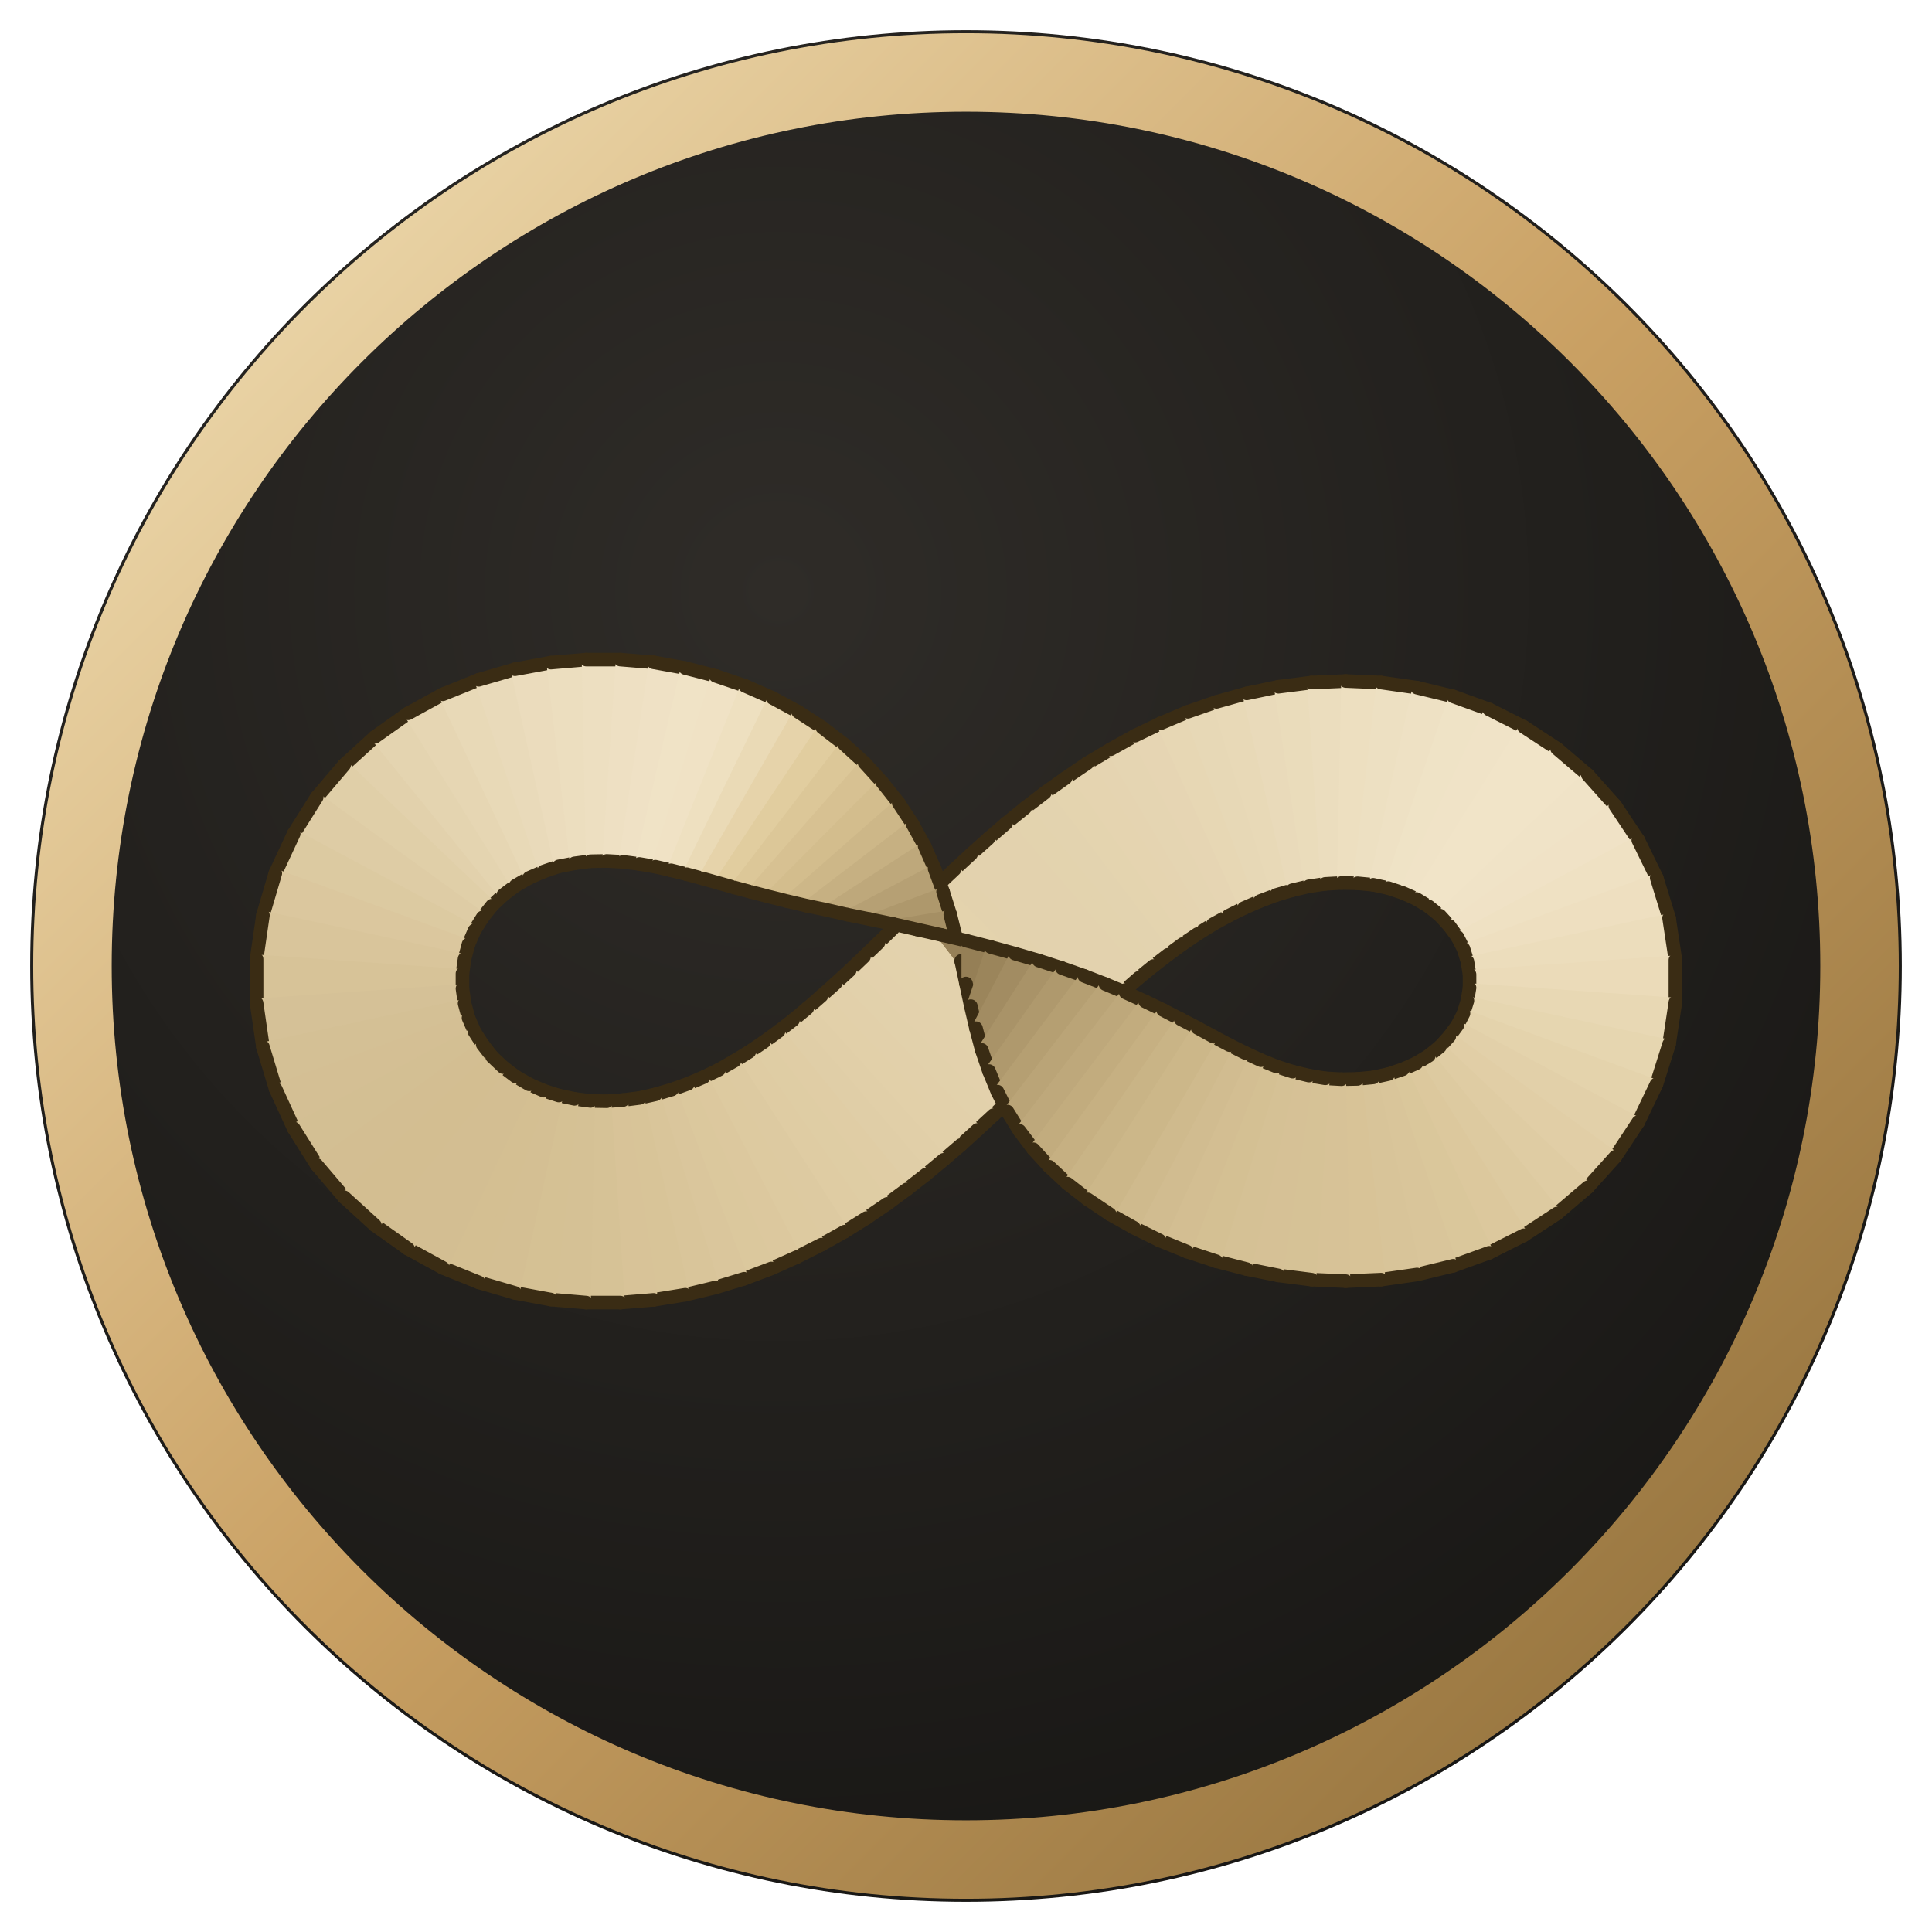
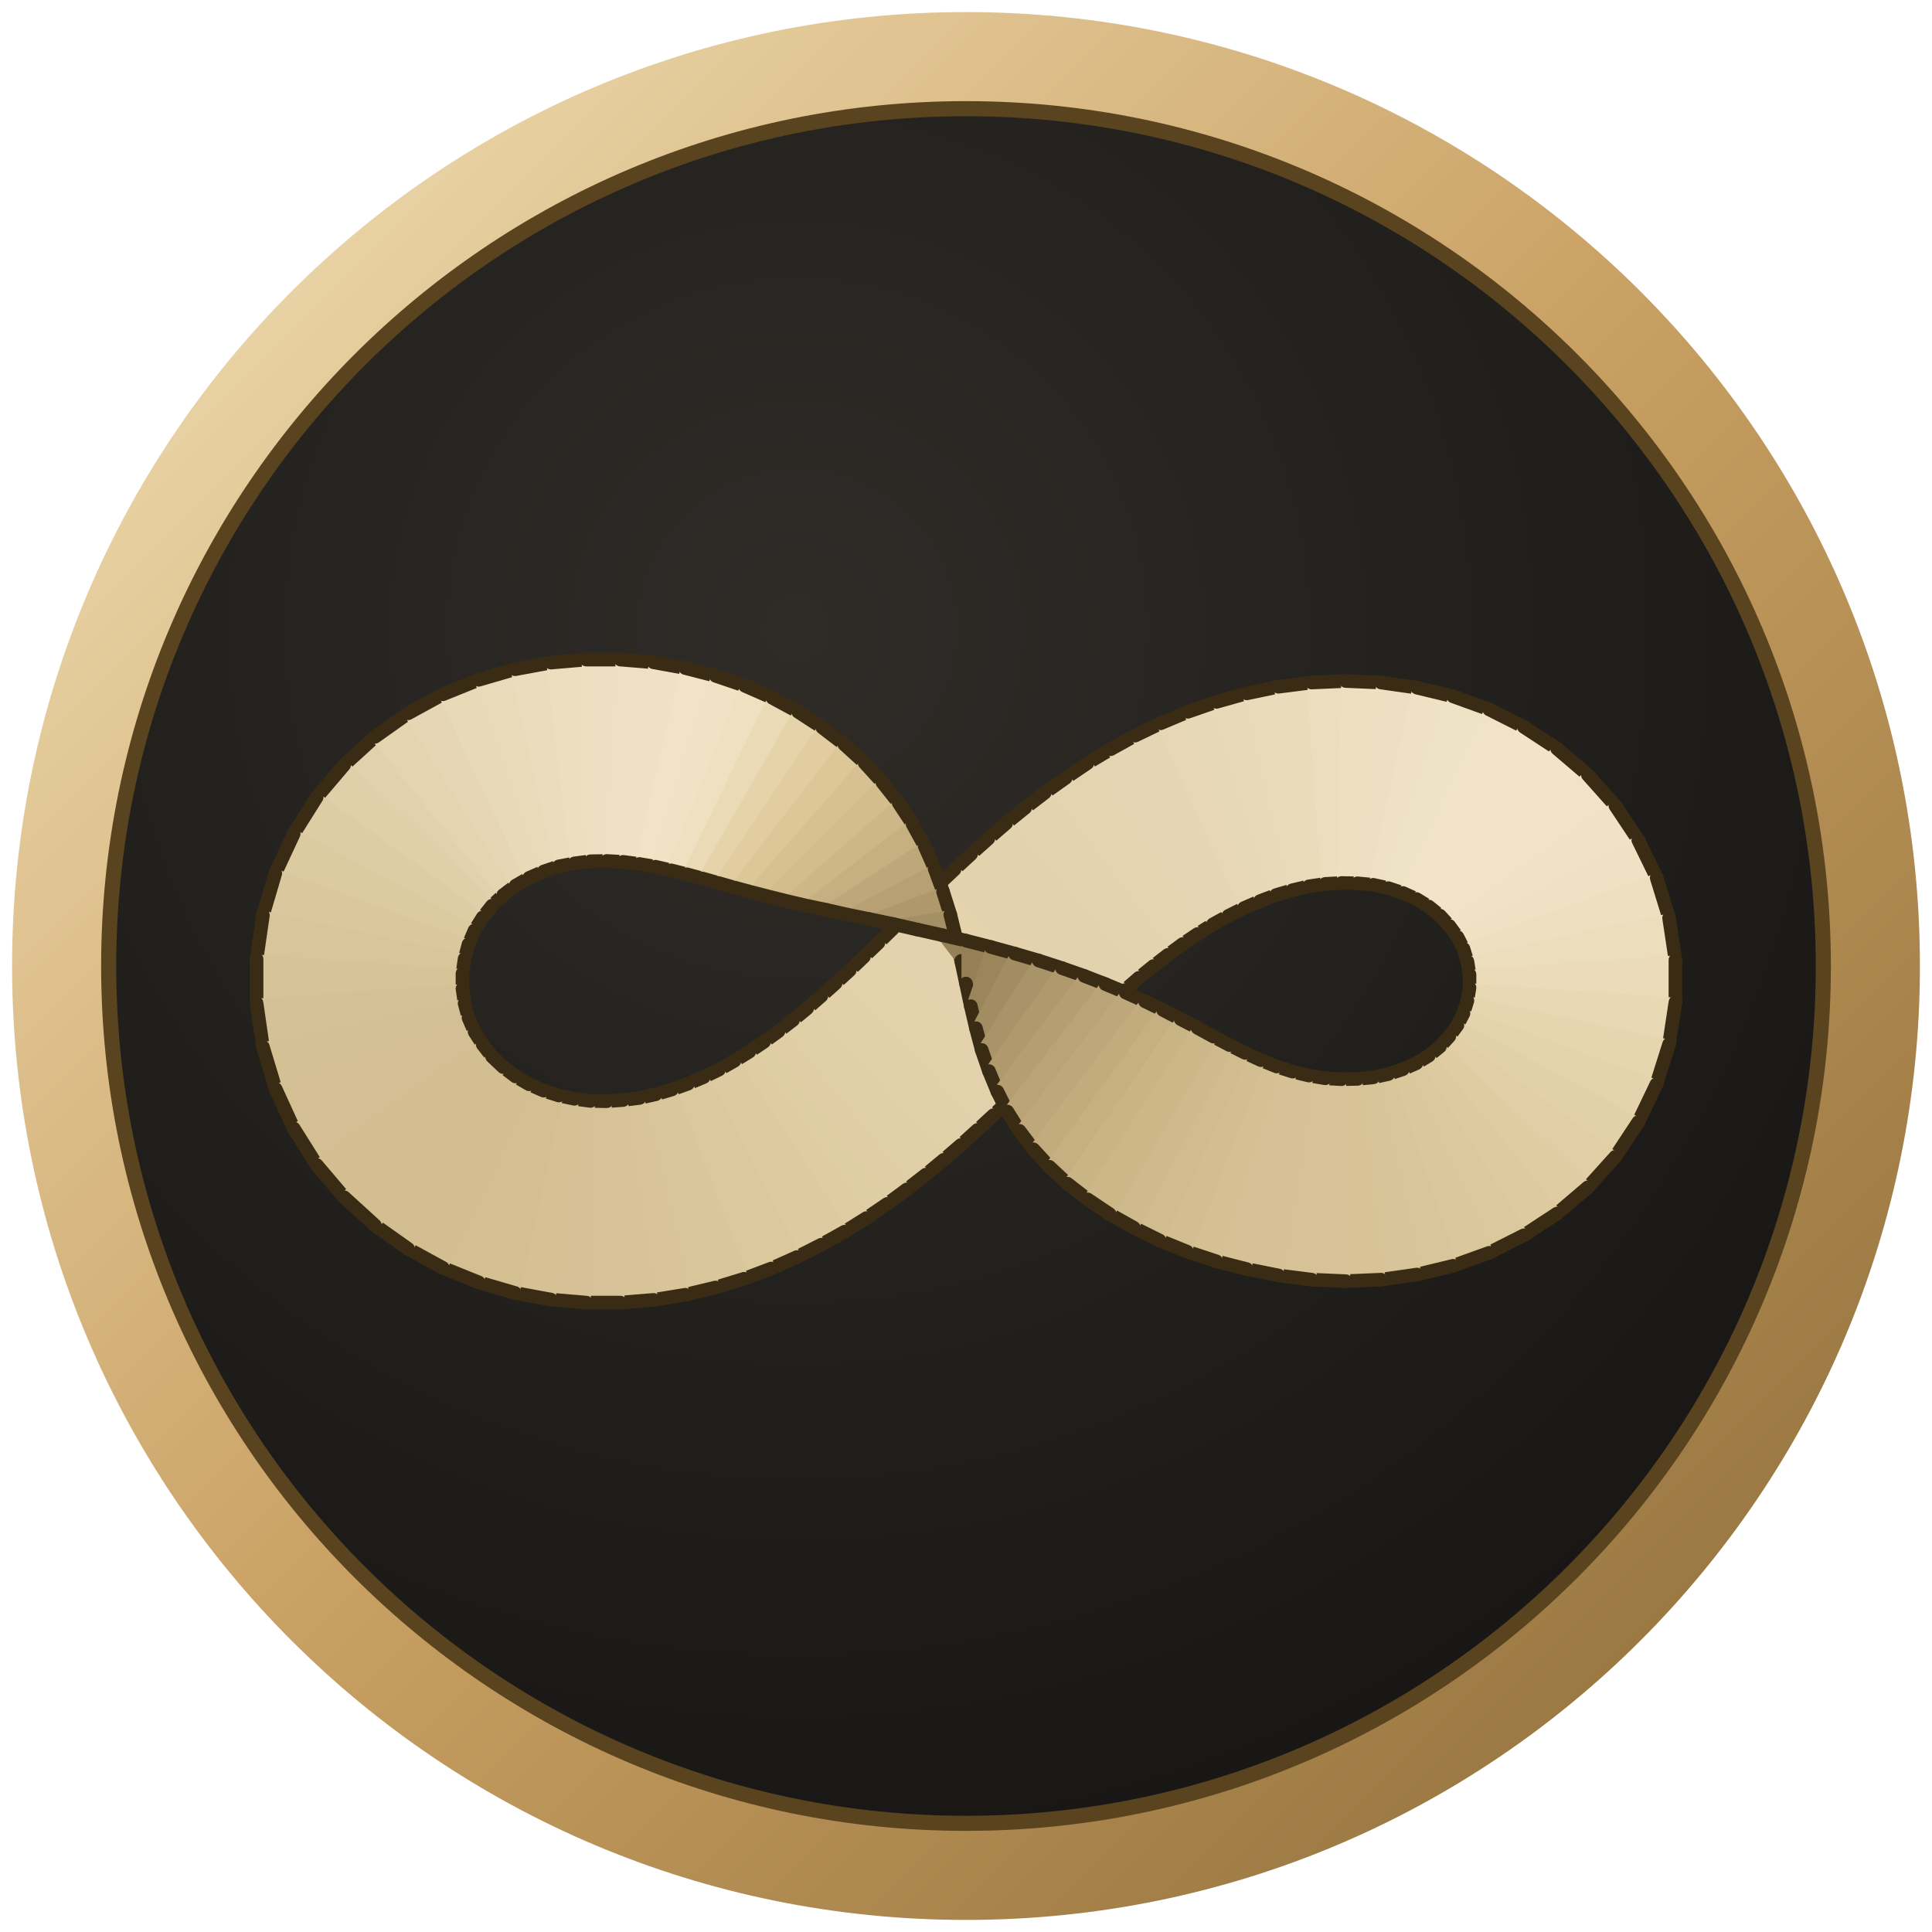
<svg xmlns="http://www.w3.org/2000/svg" viewBox="0 0 64 64">
  <defs>
    <linearGradient id="gold" x1="0" y1="0" x2="1" y2="1">
      <stop offset="0" stop-color="#f4e4bb" />
      <stop offset=".5" stop-color="#c9a063" />
      <stop offset="1" stop-color="#8a6a36" />
    </linearGradient>
    <radialGradient id="ink" cx="40%" cy="30%" r="80%">
      <stop offset="0" stop-color="#2f2c28" />
      <stop offset="1" stop-color="#161513" />
    </radialGradient>
  </defs>
-   <circle cx="32" cy="32" r="31" fill="url(#ink)" />
-   <circle cx="32" cy="32" r="29.6" fill="none" stroke="url(#gold)" stroke-width="2.6" />
+   <circle cx="32" cy="32" r="31.6" fill="url(#gold)" />
+   <circle cx="32" cy="32" r="28.4" fill="url(#ink)" />
+   <circle cx="32" cy="32" r="28.4" fill="none" stroke="#5a431f" stroke-width=".5" />
  <g stroke-linecap="round" stroke-linejoin="round">
    <path d="M36.02,25.28L36.79,24.82 40.18,30.62 39.67,30.94Z" fill="#e5d4b1" stroke="#e5d4b1" stroke-width=".3" />
    <path d="M36.02,25.28L36.79,24.82M39.67,30.94L40.18,30.62" stroke="#3a2c14" stroke-width="0.45" />
    <path d="M36.79,24.82L37.60,24.37 40.69,30.34 40.18,30.62Z" fill="#e5d5b2" stroke="#e5d5b2" stroke-width=".3" />
    <path d="M36.79,24.82L37.60,24.37M40.18,30.62L40.69,30.34" stroke="#3a2c14" stroke-width="0.45" />
    <path d="M35.30,25.77L36.02,25.28 39.67,30.94 39.18,31.27Z" fill="#e5d4b0" stroke="#e5d4b0" stroke-width=".3" />
    <path d="M35.30,25.77L36.02,25.28M39.18,31.27L39.67,30.94" stroke="#3a2c14" stroke-width="0.45" />
    <path d="M37.60,24.37L38.45,23.96 41.21,30.08 40.69,30.34Z" fill="#e6d5b3" stroke="#e6d5b3" stroke-width=".3" />
    <path d="M37.60,24.37L38.45,23.96M40.69,30.34L41.21,30.08" stroke="#3a2c14" stroke-width="0.45" />
    <path d="M34.61,26.26L35.30,25.77 39.18,31.27 38.69,31.63Z" fill="#e4d4af" stroke="#e4d4af" stroke-width=".3" />
    <path d="M34.61,26.26L35.30,25.77M38.69,31.63L39.18,31.27" stroke="#3a2c14" stroke-width="0.45" />
    <path d="M38.45,23.96L39.35,23.58 41.74,29.85 41.21,30.08Z" fill="#e7d7b4" stroke="#e7d7b4" stroke-width=".3" />
    <path d="M38.45,23.96L39.35,23.58M41.21,30.08L41.74,29.85" stroke="#3a2c14" stroke-width="0.45" />
    <path d="M33.96,26.76L34.61,26.26 38.69,31.63 38.21,32.00Z" fill="#e3d3af" stroke="#e3d3af" stroke-width=".3" />
    <path d="M33.96,26.76L34.61,26.26M38.21,32.00L38.69,31.63" stroke="#3a2c14" stroke-width="0.45" />
    <path d="M39.35,23.58L40.30,23.25 42.27,29.65 41.74,29.85Z" fill="#e7d8b6" stroke="#e7d8b6" stroke-width=".3" />
    <path d="M39.35,23.58L40.30,23.25M41.74,29.85L42.27,29.65" stroke="#3a2c14" stroke-width="0.45" />
    <path d="M33.33,27.27L33.96,26.76 38.21,32.00 37.73,32.39Z" fill="#e3d3ae" stroke="#e3d3ae" stroke-width=".3" />
    <path d="M33.33,27.27L33.96,26.76M37.73,32.39L38.21,32.00" stroke="#3a2c14" stroke-width="0.45" />
    <path d="M40.30,23.25L41.30,22.97 42.81,29.49 42.27,29.65Z" fill="#e8d9b7" stroke="#e8d9b7" stroke-width=".3" />
    <path d="M40.30,23.25L41.30,22.97M42.27,29.65L42.81,29.49" stroke="#3a2c14" stroke-width="0.45" />
    <path d="M32.74,27.78L33.33,27.27 37.73,32.39 37.26,32.80Z" fill="#e3d2ae" stroke="#e3d2ae" stroke-width=".3" />
    <path d="M32.74,27.78L33.33,27.27M37.26,32.80L37.73,32.39" stroke="#3a2c14" stroke-width="0.45" />
    <path d="M41.30,22.97L42.35,22.75 43.36,29.36 42.81,29.49Z" fill="#e9daba" stroke="#e9daba" stroke-width=".3" />
    <path d="M41.30,22.97L42.35,22.75M42.81,29.49L43.36,29.36" stroke="#3a2c14" stroke-width="0.45" />
    <path d="M32.17,28.29L32.74,27.78 37.26,32.80 36.78,33.22Z" fill="#e3d2ae" stroke="#e3d2ae" stroke-width=".3" />
    <path d="M32.17,28.29L32.74,27.78M36.78,33.22L37.26,32.80" stroke="#3a2c14" stroke-width="0.45" />
    <path d="M31.62,28.80L32.17,28.29 36.78,33.22 36.32,33.66Z" fill="#e3d2ae" stroke="#e3d2ae" stroke-width=".3" />
    <path d="M31.62,28.80L32.17,28.29M36.32,33.66L36.78,33.22" stroke="#3a2c14" stroke-width="0.45" />
    <path d="M42.35,22.75L43.45,22.61 43.90,29.28 43.36,29.36Z" fill="#eadcbb" stroke="#eadcbb" stroke-width=".3" />
    <path d="M42.35,22.75L43.45,22.61M43.36,29.36L43.90,29.28" stroke="#3a2c14" stroke-width="0.45" />
    <path d="M31.09,29.30L31.62,28.80 36.32,33.66 35.85,34.10Z" fill="#e3d2ad" stroke="#e3d2ad" stroke-width=".3" />
    <path d="M31.09,29.30L31.62,28.80M35.85,34.10L36.32,33.66" stroke="#3a2c14" stroke-width="0.45" />
    <path d="M43.45,22.61L44.58,22.56 44.44,29.25 43.90,29.28Z" fill="#ebddbe" stroke="#ebddbe" stroke-width=".3" />
    <path d="M43.45,22.61L44.58,22.56M43.90,29.28L44.44,29.25" stroke="#3a2c14" stroke-width="0.45" />
    <path d="M30.57,29.79L31.09,29.30 35.85,34.10 35.38,34.56Z" fill="#e4d3ad" stroke="#e4d3ad" stroke-width=".3" />
    <path d="M30.57,29.79L31.09,29.30M35.38,34.56L35.85,34.10" stroke="#3a2c14" stroke-width="0.45" />
    <path d="M30.07,30.28L30.57,29.79 35.38,34.56 34.90,35.02Z" fill="#e3d2ad" stroke="#e3d2ad" stroke-width=".3" />
    <path d="M30.07,30.28L30.57,29.79M34.90,35.02L35.38,34.56" stroke="#3a2c14" stroke-width="0.45" />
    <path d="M44.58,22.56L45.75,22.61 44.97,29.26 44.44,29.25Z" fill="#eddfc0" stroke="#eddfc0" stroke-width=".3" />
    <path d="M44.58,22.56L45.75,22.61M44.44,29.25L44.97,29.26" stroke="#3a2c14" stroke-width="0.45" />
    <path d="M29.58,30.76L30.07,30.28 34.90,35.02 34.42,35.49Z" fill="#e3d2ac" stroke="#e3d2ac" stroke-width=".3" />
    <path d="M29.58,30.76L30.07,30.28M34.42,35.49L34.90,35.02" stroke="#3a2c14" stroke-width="0.45" />
    <path d="M45.75,22.61L46.94,22.78 45.49,29.31 44.97,29.26Z" fill="#ede0c2" stroke="#ede0c2" stroke-width=".3" />
    <path d="M45.75,22.61L46.94,22.78M44.97,29.26L45.49,29.31" stroke="#3a2c14" stroke-width="0.45" />
    <path d="M33.93,35.97L34.42,35.49 29.58,30.76 29.10,31.23Z" fill="#e3d2ad" stroke="#e3d2ad" stroke-width=".3" />
    <path d="M33.93,35.97L34.42,35.49M29.10,31.23L29.58,30.76" stroke="#3a2c14" stroke-width="0.45" />
    <path d="M33.43,36.45L33.93,35.97 29.10,31.23 28.62,31.69Z" fill="#e3d2ac" stroke="#e3d2ac" stroke-width=".3" />
    <path d="M33.43,36.45L33.93,35.97M28.62,31.69L29.10,31.23" stroke="#3a2c14" stroke-width="0.45" />
    <path d="M46.94,22.78L48.14,23.07 45.99,29.42 45.49,29.31Z" fill="#eee1c4" stroke="#eee1c4" stroke-width=".3" />
    <path d="M46.94,22.78L48.14,23.07M45.49,29.31L45.99,29.42" stroke="#3a2c14" stroke-width="0.45" />
    <path d="M32.91,36.94L33.43,36.45 28.62,31.69 28.15,32.14Z" fill="#e3d1ac" stroke="#e3d1ac" stroke-width=".3" />
    <path d="M32.91,36.94L33.43,36.45M28.15,32.14L28.62,31.69" stroke="#3a2c14" stroke-width="0.45" />
    <path d="M48.14,23.07L49.33,23.50 46.47,29.58 45.99,29.42Z" fill="#efe3c6" stroke="#efe3c6" stroke-width=".3" />
    <path d="M48.14,23.07L49.33,23.50M45.99,29.42L46.47,29.58" stroke="#3a2c14" stroke-width="0.45" />
    <path d="M32.38,37.43L32.91,36.94 28.15,32.14 27.68,32.57Z" fill="#e2d1ab" stroke="#e2d1ab" stroke-width=".3" />
    <path d="M32.38,37.43L32.91,36.94M27.68,32.57L28.15,32.14" stroke="#3a2c14" stroke-width="0.45" />
    <path d="M31.83,37.93L32.38,37.43 27.68,32.57 27.21,32.99Z" fill="#e2d0aa" stroke="#e2d0aa" stroke-width=".3" />
    <path d="M31.83,37.93L32.38,37.43M27.21,32.99L27.68,32.57" stroke="#3a2c14" stroke-width="0.45" />
    <path d="M49.33,23.50L50.48,24.08 46.92,29.78 46.47,29.58Z" fill="#f0e3c7" stroke="#f0e3c7" stroke-width=".3" />
    <path d="M49.33,23.50L50.48,24.08M46.47,29.58L46.92,29.78" stroke="#3a2c14" stroke-width="0.45" />
    <path d="M31.26,38.42L31.83,37.93 27.21,32.99 26.74,33.40Z" fill="#e2d0a9" stroke="#e2d0a9" stroke-width=".3" />
    <path d="M31.26,38.42L31.83,37.93M26.74,33.40L27.21,32.99" stroke="#3a2c14" stroke-width="0.45" />
    <path d="M30.67,38.91L31.26,38.42 26.74,33.40 26.27,33.79Z" fill="#e1cfa8" stroke="#e1cfa8" stroke-width=".3" />
    <path d="M30.67,38.91L31.26,38.42M26.27,33.79L26.74,33.40" stroke="#3a2c14" stroke-width="0.45" />
    <path d="M50.48,24.08L51.58,24.80 47.33,30.03 46.92,29.78Z" fill="#f1e4c8" stroke="#f1e4c8" stroke-width=".3" />
    <path d="M50.48,24.08L51.58,24.80M46.92,29.78L47.33,30.03" stroke="#3a2c14" stroke-width="0.45" />
    <path d="M30.04,39.40L30.67,38.91 26.27,33.79 25.79,34.16Z" fill="#e0cea7" stroke="#e0cea7" stroke-width=".3" />
    <path d="M30.04,39.40L30.67,38.91M25.79,34.16L26.27,33.79" stroke="#3a2c14" stroke-width="0.45" />
    <path d="M51.58,24.80L52.60,25.67 47.70,30.33 47.33,30.03Z" fill="#f1e4c8" stroke="#f1e4c8" stroke-width=".3" />
    <path d="M51.58,24.80L52.60,25.67M47.33,30.03L47.70,30.33" stroke="#3a2c14" stroke-width="0.45" />
    <path d="M29.39,39.88L30.04,39.40 25.79,34.16 25.31,34.51Z" fill="#e0cda5" stroke="#e0cda5" stroke-width=".3" />
    <path d="M29.39,39.88L30.04,39.40M25.31,34.51L25.79,34.16" stroke="#3a2c14" stroke-width="0.45" />
    <path d="M28.70,40.35L29.39,39.88 25.31,34.51 24.82,34.84Z" fill="#dfcda4" stroke="#dfcda4" stroke-width=".3" />
    <path d="M28.70,40.35L29.39,39.88M24.82,34.84L25.31,34.51" stroke="#3a2c14" stroke-width="0.45" />
    <path d="M52.60,25.67L53.51,26.69 48.01,30.67 47.70,30.33Z" fill="#f0e3c7" stroke="#f0e3c7" stroke-width=".3" />
    <path d="M52.60,25.67L53.51,26.69M47.70,30.33L48.01,30.67" stroke="#3a2c14" stroke-width="0.45" />
    <path d="M27.98,40.80L28.70,40.35 24.82,34.84 24.33,35.14Z" fill="#dfcca3" stroke="#dfcca3" stroke-width=".3" />
    <path d="M27.98,40.80L28.70,40.35M24.33,35.14L24.82,34.84" stroke="#3a2c14" stroke-width="0.45" />
    <path d="M27.21,41.23L27.98,40.80 24.33,35.14 23.82,35.43Z" fill="#ddcaa1" stroke="#ddcaa1" stroke-width=".3" />
    <path d="M27.21,41.23L27.98,40.80M23.82,35.43L24.33,35.14" stroke="#3a2c14" stroke-width="0.45" />
    <path d="M53.51,26.69L54.27,27.83 48.28,31.04 48.01,30.67Z" fill="#f0e2c6" stroke="#f0e2c6" stroke-width=".3" />
    <path d="M53.51,26.69L54.27,27.83M48.01,30.67L48.28,31.04" stroke="#3a2c14" stroke-width="0.45" />
    <path d="M26.40,41.64L27.21,41.23 23.82,35.43 23.31,35.68Z" fill="#ddcaa0" stroke="#ddcaa0" stroke-width=".3" />
    <path d="M26.40,41.64L27.21,41.23M23.31,35.68L23.82,35.43" stroke="#3a2c14" stroke-width="0.45" />
    <path d="M25.55,42.02L26.40,41.64 23.31,35.68 22.79,35.90Z" fill="#dcc89e" stroke="#dcc89e" stroke-width=".3" />
    <path d="M25.55,42.02L26.40,41.64M22.79,35.90L23.31,35.68" stroke="#3a2c14" stroke-width="0.45" />
    <path d="M54.27,27.83L54.88,29.08 48.48,31.43 48.28,31.04Z" fill="#efe1c3" stroke="#efe1c3" stroke-width=".3" />
    <path d="M54.27,27.83L54.88,29.08M48.28,31.04L48.48,31.43" stroke="#3a2c14" stroke-width="0.45" />
    <path d="M24.65,42.36L25.55,42.02 22.79,35.90 22.26,36.09Z" fill="#dbc89d" stroke="#dbc89d" stroke-width=".3" />
    <path d="M24.65,42.36L25.55,42.02M22.26,36.09L22.79,35.90" stroke="#3a2c14" stroke-width="0.45" />
    <path d="M23.70,42.65L24.65,42.36 22.26,36.09 21.72,36.25Z" fill="#dac69c" stroke="#dac69c" stroke-width=".3" />
    <path d="M23.70,42.65L24.65,42.36M21.72,36.25L22.26,36.09" stroke="#3a2c14" stroke-width="0.45" />
    <path d="M54.88,29.08L55.29,30.41 48.61,31.85 48.48,31.43Z" fill="#eedfc0" stroke="#eedfc0" stroke-width=".3" />
    <path d="M54.88,29.08L55.29,30.41M48.48,31.43L48.61,31.85" stroke="#3a2c14" stroke-width="0.45" />
    <path d="M22.70,42.89L23.70,42.65 21.72,36.25 21.19,36.37Z" fill="#d9c59a" stroke="#d9c59a" stroke-width=".3" />
    <path d="M22.70,42.89L23.70,42.65M21.19,36.37L21.72,36.25" stroke="#3a2c14" stroke-width="0.45" />
    <path d="M21.65,43.06L22.70,42.89 21.19,36.37 20.64,36.44Z" fill="#d8c498" stroke="#d8c498" stroke-width=".3" />
    <path d="M21.65,43.06L22.70,42.89M20.64,36.44L21.19,36.37" stroke="#3a2c14" stroke-width="0.45" />
    <path d="M20.55,43.15L21.65,43.06 20.64,36.44 20.10,36.48Z" fill="#d8c398" stroke="#d8c398" stroke-width=".3" />
    <path d="M20.55,43.15L21.65,43.06M20.10,36.48L20.64,36.44" stroke="#3a2c14" stroke-width="0.45" />
    <path d="M55.29,30.41L55.50,31.80 48.68,32.28 48.61,31.85Z" fill="#ecddbc" stroke="#ecddbc" stroke-width=".3" />
    <path d="M55.29,30.41L55.50,31.80M48.61,31.85L48.68,32.28" stroke="#3a2c14" stroke-width="0.45" />
    <path d="M19.42,43.15L20.55,43.15 20.10,36.48 19.56,36.47Z" fill="#d6c296" stroke="#d6c296" stroke-width=".3" />
    <path d="M19.42,43.15L20.55,43.15M19.56,36.47L20.10,36.48" stroke="#3a2c14" stroke-width="0.45" />
    <path d="M12.42,24.41L11.40,25.34 16.30,30.00 16.67,29.65Z" fill="#e2d1ac" stroke="#e2d1ac" stroke-width=".3" />
    <path d="M12.42,24.41L11.40,25.34M16.67,29.65L16.30,30.00" stroke="#3a2c14" stroke-width="0.45" />
    <path d="M11.40,25.34L10.49,26.41 15.99,30.39 16.30,30.00Z" fill="#e0cfa8" stroke="#e0cfa8" stroke-width=".3" />
    <path d="M11.40,25.34L10.49,26.41M16.30,30.00L15.99,30.39" stroke="#3a2c14" stroke-width="0.45" />
    <path d="M13.52,23.63L12.42,24.41 16.67,29.65 17.08,29.34Z" fill="#e4d4b0" stroke="#e4d4b0" stroke-width=".3" />
    <path d="M13.52,23.63L12.42,24.41M17.08,29.34L16.67,29.65" stroke="#3a2c14" stroke-width="0.45" />
    <path d="M10.49,26.41L9.73,27.62 15.72,30.82 15.99,30.39Z" fill="#decca5" stroke="#decca5" stroke-width=".3" />
    <path d="M10.49,26.41L9.73,27.62M15.99,30.39L15.72,30.82" stroke="#3a2c14" stroke-width="0.45" />
    <path d="M14.67,23.00L13.52,23.63 17.08,29.34 17.53,29.08Z" fill="#e6d6b3" stroke="#e6d6b3" stroke-width=".3" />
    <path d="M14.67,23.00L13.52,23.63M17.53,29.08L17.08,29.34" stroke="#3a2c14" stroke-width="0.45" />
    <path d="M9.73,27.62L9.12,28.93 15.52,31.28 15.72,30.82Z" fill="#dccaa1" stroke="#dccaa1" stroke-width=".3" />
    <path d="M9.73,27.62L9.12,28.93M15.72,30.82L15.52,31.28" stroke="#3a2c14" stroke-width="0.45" />
    <path d="M18.25,43.05L19.42,43.15 19.56,36.47 19.03,36.40Z" fill="#d5c195" stroke="#d5c195" stroke-width=".3" />
    <path d="M18.25,43.05L19.42,43.15M19.03,36.40L19.56,36.47" stroke="#3a2c14" stroke-width="0.45" />
    <path d="M9.12,28.93L8.71,30.32 15.39,31.76 15.52,31.28Z" fill="#dbc79e" stroke="#dbc79e" stroke-width=".3" />
    <path d="M9.12,28.93L8.71,30.32M15.52,31.28L15.39,31.76" stroke="#3a2c14" stroke-width="0.45" />
    <path d="M15.86,22.52L14.67,23.00 17.53,29.08 18.01,28.87Z" fill="#e8d9b7" stroke="#e8d9b7" stroke-width=".3" />
    <path d="M15.86,22.52L14.67,23.00M18.01,28.87L17.53,29.08" stroke="#3a2c14" stroke-width="0.45" />
    <path d="M8.71,30.32L8.50,31.77 15.32,32.25 15.39,31.76Z" fill="#d9c59b" stroke="#d9c59b" stroke-width=".3" />
    <path d="M8.71,30.32L8.50,31.77M15.39,31.76L15.32,32.25" stroke="#3a2c14" stroke-width="0.45" />
    <path d="M17.06,42.83L18.25,43.05 19.03,36.40 18.51,36.29Z" fill="#d5c194" stroke="#d5c194" stroke-width=".3" />
    <path d="M17.06,42.83L18.25,43.05M18.51,36.29L19.03,36.40" stroke="#3a2c14" stroke-width="0.45" />
    <path d="M17.06,22.17L15.86,22.52 18.01,28.87 18.51,28.70Z" fill="#e9daba" stroke="#e9daba" stroke-width=".3" />
    <path d="M17.06,22.17L15.86,22.52M18.51,28.70L18.01,28.87" stroke="#3a2c14" stroke-width="0.45" />
    <path d="M55.50,31.80L55.50,33.20 48.68,32.72 48.68,32.28Z" fill="#ebdbb9" stroke="#ebdbb9" stroke-width=".3" />
    <path d="M55.50,31.80L55.50,33.20M48.68,32.28L48.68,32.72" stroke="#3a2c14" stroke-width="0.45" />
    <path d="M8.50,31.77L8.50,33.23 15.32,32.75 15.32,32.25Z" fill="#d7c398" stroke="#d7c398" stroke-width=".3" />
    <path d="M8.50,31.77L8.50,33.23M15.32,32.25L15.32,32.75" stroke="#3a2c14" stroke-width="0.45" />
    <path d="M15.86,42.48L17.06,42.83 18.51,36.29 18.01,36.13Z" fill="#d4bf93" stroke="#d4bf93" stroke-width=".3" />
    <path d="M15.86,42.48L17.06,42.83M18.01,36.13L18.51,36.29" stroke="#3a2c14" stroke-width="0.45" />
    <path d="M18.25,21.95L17.06,22.17 18.51,28.70 19.03,28.60Z" fill="#ebdcbd" stroke="#ebdcbd" stroke-width=".3" />
    <path d="M18.25,21.95L17.06,22.17M19.03,28.60L18.51,28.70" stroke="#3a2c14" stroke-width="0.45" />
    <path d="M8.50,33.23L8.71,34.68 15.39,33.24 15.32,32.75Z" fill="#d5c197" stroke="#d5c197" stroke-width=".3" />
    <path d="M8.50,33.23L8.71,34.68M15.32,32.75L15.39,33.24" stroke="#3a2c14" stroke-width="0.45" />
    <path d="M14.67,42.00L15.86,42.48 18.01,36.13 17.53,35.92Z" fill="#d4bf92" stroke="#d4bf92" stroke-width=".3" />
    <path d="M14.67,42.00L15.86,42.48M17.53,35.92L18.01,36.13" stroke="#3a2c14" stroke-width="0.45" />
    <path d="M8.71,34.68L9.13,36.07 15.52,33.72 15.39,33.24Z" fill="#d4c095" stroke="#d4c095" stroke-width=".3" />
    <path d="M8.71,34.68L9.13,36.07M15.39,33.24L15.52,33.72" stroke="#3a2c14" stroke-width="0.45" />
    <path d="M19.42,21.85L18.25,21.95 19.03,28.60 19.56,28.53Z" fill="#ecdebf" stroke="#ecdebf" stroke-width=".3" />
    <path d="M19.42,21.85L18.25,21.95M19.56,28.53L19.03,28.60" stroke="#3a2c14" stroke-width="0.45" />
    <path d="M9.13,36.07L9.73,37.38 15.72,34.18 15.52,33.72Z" fill="#d4bf94" stroke="#d4bf94" stroke-width=".3" />
    <path d="M9.13,36.07L9.73,37.38M15.52,33.72L15.72,34.18" stroke="#3a2c14" stroke-width="0.45" />
    <path d="M13.52,41.37L14.67,42.00 17.53,35.92 17.08,35.66Z" fill="#d3be92" stroke="#d3be92" stroke-width=".3" />
    <path d="M13.52,41.37L14.67,42.00M17.08,35.66L17.53,35.92" stroke="#3a2c14" stroke-width="0.45" />
    <path d="M9.73,37.38L10.49,38.59 15.99,34.60 15.72,34.18Z" fill="#d3bf93" stroke="#d3bf93" stroke-width=".3" />
    <path d="M9.73,37.38L10.49,38.59M15.72,34.18L15.99,34.60" stroke="#3a2c14" stroke-width="0.45" />
    <path d="M12.42,40.59L13.52,41.37 17.08,35.66 16.67,35.35Z" fill="#d3be92" stroke="#d3be92" stroke-width=".3" />
    <path d="M12.42,40.59L13.52,41.37M16.67,35.35L17.08,35.66" stroke="#3a2c14" stroke-width="0.45" />
    <path d="M10.49,38.59L11.40,39.66 16.30,35.00 15.99,34.60Z" fill="#d3be92" stroke="#d3be92" stroke-width=".3" />
    <path d="M10.49,38.59L11.40,39.66M15.99,34.60L16.30,35.00" stroke="#3a2c14" stroke-width="0.45" />
    <path d="M11.40,39.66L12.42,40.59 16.67,35.35 16.30,35.00Z" fill="#d3be91" stroke="#d3be91" stroke-width=".3" />
    <path d="M11.40,39.66L12.42,40.59M16.30,35.00L16.67,35.35" stroke="#3a2c14" stroke-width="0.45" />
    <path d="M20.55,21.85L19.42,21.85 19.56,28.53 20.10,28.52Z" fill="#eddfc1" stroke="#eddfc1" stroke-width=".3" />
    <path d="M20.55,21.85L19.42,21.85M20.10,28.52L19.56,28.53" stroke="#3a2c14" stroke-width="0.45" />
    <path d="M55.50,33.20L55.29,34.59 48.61,33.15 48.68,32.72Z" fill="#e8d8b4" stroke="#e8d8b4" stroke-width=".3" />
    <path d="M55.50,33.20L55.29,34.59M48.68,32.72L48.61,33.15" stroke="#3a2c14" stroke-width="0.45" />
    <path d="M21.65,21.94L20.55,21.85 20.10,28.52 20.64,28.55Z" fill="#eee0c3" stroke="#eee0c3" stroke-width=".3" />
    <path d="M21.65,21.94L20.55,21.85M20.64,28.55L20.10,28.52" stroke="#3a2c14" stroke-width="0.45" />
    <path d="M22.70,22.13L21.65,21.94 20.64,28.55 21.18,28.62Z" fill="#efe1c5" stroke="#efe1c5" stroke-width=".3" />
    <path d="M22.70,22.13L21.65,21.94M21.18,28.62L20.64,28.55" stroke="#3a2c14" stroke-width="0.45" />
    <path d="M23.71,22.39L22.70,22.13 21.18,28.62 21.71,28.71Z" fill="#f0e3c6" stroke="#f0e3c6" stroke-width=".3" />
    <path d="M23.71,22.39L22.70,22.13M21.71,28.71L21.18,28.62" stroke="#3a2c14" stroke-width="0.45" />
    <path d="M55.29,34.59L54.87,35.92 48.48,33.57 48.61,33.15Z" fill="#e6d6b0" stroke="#e6d6b0" stroke-width=".3" />
    <path d="M55.29,34.59L54.87,35.92M48.61,33.15L48.48,33.57" stroke="#3a2c14" stroke-width="0.45" />
    <path d="M24.68,22.72L23.71,22.39 21.71,28.71 22.23,28.83Z" fill="#f0e2c5" stroke="#f0e2c5" stroke-width=".3" />
    <path d="M24.68,22.72L23.71,22.39M22.23,28.83L21.71,28.71" stroke="#3a2c14" stroke-width="0.45" />
    <path d="M25.59,23.12L24.68,22.72 22.23,28.83 22.75,28.96Z" fill="#eee0c0" stroke="#eee0c0" stroke-width=".3" />
    <path d="M25.59,23.12L24.68,22.72M22.75,28.96L22.23,28.83" stroke="#3a2c14" stroke-width="0.45" />
    <path d="M54.87,35.92L54.27,37.17 48.28,33.96 48.48,33.57Z" fill="#e4d3ac" stroke="#e4d3ac" stroke-width=".3" />
    <path d="M54.87,35.92L54.27,37.17M48.48,33.57L48.28,33.96" stroke="#3a2c14" stroke-width="0.45" />
    <path d="M26.44,23.58L25.59,23.12 22.75,28.96 23.27,29.10Z" fill="#eadab6" stroke="#eadab6" stroke-width=".3" />
    <path d="M26.44,23.58L25.59,23.12M23.27,29.10L22.75,28.96" stroke="#3a2c14" stroke-width="0.45" />
    <path d="M27.24,24.10L26.44,23.58 23.27,29.10 23.80,29.25Z" fill="#e6d3aa" stroke="#e6d3aa" stroke-width=".3" />
    <path d="M27.24,24.10L26.44,23.58M23.80,29.25L23.27,29.10" stroke="#3a2c14" stroke-width="0.45" />
    <path d="M54.27,37.17L53.51,38.32 48.01,34.33 48.28,33.96Z" fill="#e2d0a9" stroke="#e2d0a9" stroke-width=".3" />
    <path d="M54.27,37.17L53.51,38.32M48.28,33.96L48.01,34.33" stroke="#3a2c14" stroke-width="0.45" />
    <path d="M27.97,24.66L27.24,24.10 23.80,29.25 24.33,29.40Z" fill="#e1cd9f" stroke="#e1cd9f" stroke-width=".3" />
    <path d="M27.97,24.66L27.24,24.10M24.33,29.40L23.80,29.25" stroke="#3a2c14" stroke-width="0.45" />
    <path d="M28.64,25.27L27.97,24.66 24.33,29.40 24.89,29.55Z" fill="#dcc798" stroke="#dcc798" stroke-width=".3" />
    <path d="M28.64,25.27L27.97,24.66M24.89,29.55L24.33,29.40" stroke="#3a2c14" stroke-width="0.45" />
    <path d="M53.51,38.32L52.60,39.33 47.70,34.67 48.01,34.33Z" fill="#e1cea6" stroke="#e1cea6" stroke-width=".3" />
    <path d="M53.51,38.32L52.60,39.33M48.01,34.33L47.70,34.67" stroke="#3a2c14" stroke-width="0.45" />
    <path d="M29.23,25.92L28.64,25.27 24.89,29.55 25.47,29.70Z" fill="#d7c192" stroke="#d7c192" stroke-width=".3" />
    <path d="M29.23,25.92L28.64,25.27M25.47,29.70L24.89,29.55" stroke="#3a2c14" stroke-width="0.45" />
    <path d="M29.77,26.60L29.23,25.92 25.47,29.70 26.07,29.85Z" fill="#d3bd8d" stroke="#d3bd8d" stroke-width=".3" />
    <path d="M29.77,26.60L29.23,25.92M26.07,29.85L25.47,29.70" stroke="#3a2c14" stroke-width="0.45" />
    <path d="M52.60,39.33L51.58,40.20 47.33,34.97 47.70,34.67Z" fill="#dfcca3" stroke="#dfcca3" stroke-width=".3" />
    <path d="M52.60,39.33L51.58,40.20M47.70,34.67L47.33,34.97" stroke="#3a2c14" stroke-width="0.45" />
    <path d="M30.23,27.30L29.77,26.60 26.07,29.85 26.71,30.00Z" fill="#cdb788" stroke="#cdb788" stroke-width=".3" />
    <path d="M30.23,27.30L29.77,26.60M26.71,30.00L26.07,29.85" stroke="#3a2c14" stroke-width="0.45" />
    <path d="M51.58,40.20L50.48,40.92 46.92,35.22 47.33,34.97Z" fill="#ddcaa0" stroke="#ddcaa0" stroke-width=".3" />
    <path d="M51.58,40.20L50.48,40.92M47.33,34.97L46.92,35.22" stroke="#3a2c14" stroke-width="0.45" />
    <path d="M30.63,28.03L30.23,27.30 26.71,30.00 27.38,30.14Z" fill="#c6b082" stroke="#c6b082" stroke-width=".3" />
    <path d="M30.63,28.03L30.23,27.30M27.38,30.14L26.71,30.00" stroke="#3a2c14" stroke-width="0.45" />
    <path d="M30.96,28.78L30.63,28.03 27.38,30.14 28.08,30.30Z" fill="#bea87b" stroke="#bea87b" stroke-width=".3" />
    <path d="M30.96,28.78L30.63,28.03M28.08,30.30L27.38,30.14" stroke="#3a2c14" stroke-width="0.45" />
    <path d="M50.48,40.92L49.33,41.50 46.47,35.42 46.92,35.22Z" fill="#dcc89d" stroke="#dcc89d" stroke-width=".3" />
    <path d="M50.48,40.92L49.33,41.50M46.92,35.22L46.47,35.42" stroke="#3a2c14" stroke-width="0.45" />
    <path d="M31.24,29.54L30.96,28.78 28.08,30.30 28.82,30.45Z" fill="#b6a074" stroke="#b6a074" stroke-width=".3" />
    <path d="M31.24,29.54L30.96,28.78M28.82,30.45L28.08,30.30" stroke="#3a2c14" stroke-width="0.45" />
    <path d="M31.48,30.30L31.24,29.54 28.82,30.45 29.59,30.61Z" fill="#ae986c" stroke="#ae986c" stroke-width=".3" />
    <path d="M31.48,30.30L31.24,29.54M29.59,30.61L28.82,30.45" stroke="#3a2c14" stroke-width="0.45" />
    <path d="M49.33,41.50L48.14,41.93 45.99,35.58 46.47,35.42Z" fill="#dac79b" stroke="#dac79b" stroke-width=".3" />
    <path d="M49.33,41.50L48.14,41.93M46.47,35.42L45.99,35.58" stroke="#3a2c14" stroke-width="0.45" />
    <path d="M31.67,31.07L31.48,30.30 29.59,30.61 30.38,30.79Z" fill="#a58f64" stroke="#a58f64" stroke-width=".3" />
    <path d="M31.67,31.07L31.48,30.30M30.38,30.79L29.59,30.61" stroke="#3a2c14" stroke-width="0.45" />
    <path d="M48.14,41.93L46.94,42.22 45.49,35.69 45.99,35.58Z" fill="#d9c59a" stroke="#d9c59a" stroke-width=".3" />
    <path d="M48.14,41.93L46.94,42.22M45.99,35.58L45.49,35.69" stroke="#3a2c14" stroke-width="0.45" />
    <path d="M31.84,31.83L31.67,31.07 30.38,30.79 31.18,30.97Z" fill="#9d875d" stroke="#9d875d" stroke-width=".3" />
    <path d="M31.84,31.83L31.67,31.07M31.18,30.97L30.38,30.79" stroke="#3a2c14" stroke-width="0.45" />
    <path d="M32.00,32.58L31.84,31.83 31.18,30.97 32.00,31.16Z" fill="#968057" stroke="#968057" stroke-width=".3" />
    <path d="M32.00,32.58L31.84,31.83M32.00,31.16L31.18,30.97" stroke="#3a2c14" stroke-width="0.45" />
    <path d="M46.94,42.22L45.75,42.39 44.97,35.74 45.49,35.69Z" fill="#d8c499" stroke="#d8c499" stroke-width=".3" />
    <path d="M46.94,42.22L45.75,42.39M45.49,35.69L44.97,35.74" stroke="#3a2c14" stroke-width="0.45" />
    <path d="M32.16,33.33L32.00,32.58 32.00,31.16 32.82,31.37Z" fill="#957f56" stroke="#957f56" stroke-width=".3" />
    <path d="M32.16,33.33L32.00,32.58M32.82,31.37L32.00,31.16" stroke="#3a2c14" stroke-width="0.45" />
    <path d="M45.75,42.39L44.58,42.44 44.44,35.75 44.97,35.74Z" fill="#d8c397" stroke="#d8c397" stroke-width=".3" />
    <path d="M45.75,42.39L44.58,42.44M44.97,35.74L44.44,35.75" stroke="#3a2c14" stroke-width="0.45" />
    <path d="M32.33,34.06L32.16,33.33 32.82,31.37 33.62,31.59Z" fill="#9b855b" stroke="#9b855b" stroke-width=".3" />
    <path d="M32.33,34.06L32.16,33.33M33.62,31.59L32.82,31.37" stroke="#3a2c14" stroke-width="0.45" />
    <path d="M32.52,34.78L32.33,34.06 33.62,31.59 34.41,31.82Z" fill="#a28c62" stroke="#a28c62" stroke-width=".3" />
    <path d="M32.52,34.78L32.33,34.06M34.41,31.82L33.62,31.59" stroke="#3a2c14" stroke-width="0.45" />
    <path d="M44.58,42.44L43.45,42.39 43.90,35.72 44.44,35.75Z" fill="#d7c297" stroke="#d7c297" stroke-width=".3" />
    <path d="M44.58,42.44L43.45,42.39M44.44,35.75L43.90,35.72" stroke="#3a2c14" stroke-width="0.45" />
    <path d="M32.76,35.48L32.52,34.78 34.41,31.82 35.18,32.07Z" fill="#a99368" stroke="#a99368" stroke-width=".3" />
    <path d="M32.76,35.48L32.52,34.78M35.18,32.07L34.41,31.82" stroke="#3a2c14" stroke-width="0.45" />
    <path d="M43.45,42.39L42.35,42.25 43.36,35.63 43.90,35.72Z" fill="#d6c296" stroke="#d6c296" stroke-width=".3" />
    <path d="M43.45,42.39L42.35,42.25M43.90,35.72L43.36,35.63" stroke="#3a2c14" stroke-width="0.45" />
    <path d="M33.04,36.16L32.76,35.48 35.18,32.07 35.92,32.33Z" fill="#af996d" stroke="#af996d" stroke-width=".3" />
    <path d="M33.04,36.16L32.76,35.48M35.92,32.33L35.18,32.07" stroke="#3a2c14" stroke-width="0.45" />
    <path d="M33.37,36.82L33.04,36.16 35.92,32.33 36.62,32.60Z" fill="#b59f72" stroke="#b59f72" stroke-width=".3" />
    <path d="M33.37,36.82L33.04,36.16M36.62,32.60L35.92,32.33" stroke="#3a2c14" stroke-width="0.45" />
    <path d="M42.35,42.25L41.30,42.04 42.82,35.50 43.36,35.63Z" fill="#d6c196" stroke="#d6c196" stroke-width=".3" />
    <path d="M42.35,42.25L41.30,42.04M43.36,35.63L42.82,35.50" stroke="#3a2c14" stroke-width="0.45" />
    <path d="M33.77,37.46L33.37,36.82 36.62,32.60 37.29,32.88Z" fill="#baa477" stroke="#baa477" stroke-width=".3" />
    <path d="M33.77,37.46L33.37,36.82M37.29,32.88L36.62,32.60" stroke="#3a2c14" stroke-width="0.45" />
    <path d="M41.30,42.04L40.29,41.78 42.29,35.33 42.82,35.50Z" fill="#d5c195" stroke="#d5c195" stroke-width=".3" />
    <path d="M41.30,42.04L40.29,41.78M42.82,35.50L42.29,35.33" stroke="#3a2c14" stroke-width="0.45" />
    <path d="M34.23,38.07L33.77,37.46 37.29,32.88 37.93,33.17Z" fill="#bea87b" stroke="#bea87b" stroke-width=".3" />
    <path d="M34.23,38.07L33.77,37.46M37.93,33.17L37.29,32.88" stroke="#3a2c14" stroke-width="0.45" />
    <path d="M40.29,41.78L39.32,41.46 41.77,35.12 42.29,35.33Z" fill="#d4c093" stroke="#d4c093" stroke-width=".3" />
    <path d="M40.29,41.78L39.32,41.46M42.29,35.33L41.77,35.12" stroke="#3a2c14" stroke-width="0.45" />
    <path d="M34.76,38.65L34.23,38.07 37.93,33.17 38.53,33.46Z" fill="#c2ac7e" stroke="#c2ac7e" stroke-width=".3" />
    <path d="M34.76,38.65L34.23,38.07M38.53,33.46L37.93,33.17" stroke="#3a2c14" stroke-width="0.45" />
    <path d="M39.32,41.46L38.41,41.09 41.25,34.88 41.77,35.12Z" fill="#d3be92" stroke="#d3be92" stroke-width=".3" />
    <path d="M39.32,41.46L38.41,41.09M41.77,35.12L41.25,34.88" stroke="#3a2c14" stroke-width="0.45" />
    <path d="M35.36,39.21L34.76,38.65 38.53,33.46 39.11,33.76Z" fill="#c6b082" stroke="#c6b082" stroke-width=".3" />
    <path d="M35.36,39.21L34.76,38.65M39.11,33.76L38.53,33.46" stroke="#3a2c14" stroke-width="0.45" />
    <path d="M38.41,41.09L37.56,40.67 40.73,34.62 41.25,34.88Z" fill="#d1bc90" stroke="#d1bc90" stroke-width=".3" />
    <path d="M38.41,41.09L37.56,40.67M41.25,34.88L40.73,34.62" stroke="#3a2c14" stroke-width="0.45" />
    <path d="M36.03,39.73L35.36,39.21 39.11,33.76 39.67,34.05Z" fill="#c9b486" stroke="#c9b486" stroke-width=".3" />
    <path d="M36.03,39.73L35.36,39.21M39.67,34.05L39.11,33.76" stroke="#3a2c14" stroke-width="0.45" />
    <path d="M37.56,40.67L36.76,40.22 40.20,34.34 40.73,34.62Z" fill="#cfba8d" stroke="#cfba8d" stroke-width=".3" />
    <path d="M37.56,40.67L36.76,40.22M40.73,34.62L40.20,34.34" stroke="#3a2c14" stroke-width="0.45" />
    <path d="M36.76,40.22L36.03,39.73 39.67,34.05 40.20,34.34Z" fill="#ccb789" stroke="#ccb789" stroke-width=".3" />
    <path d="M36.76,40.22L36.03,39.73M40.20,34.34L39.67,34.05" stroke="#3a2c14" stroke-width="0.45" />
  </g>
</svg>
